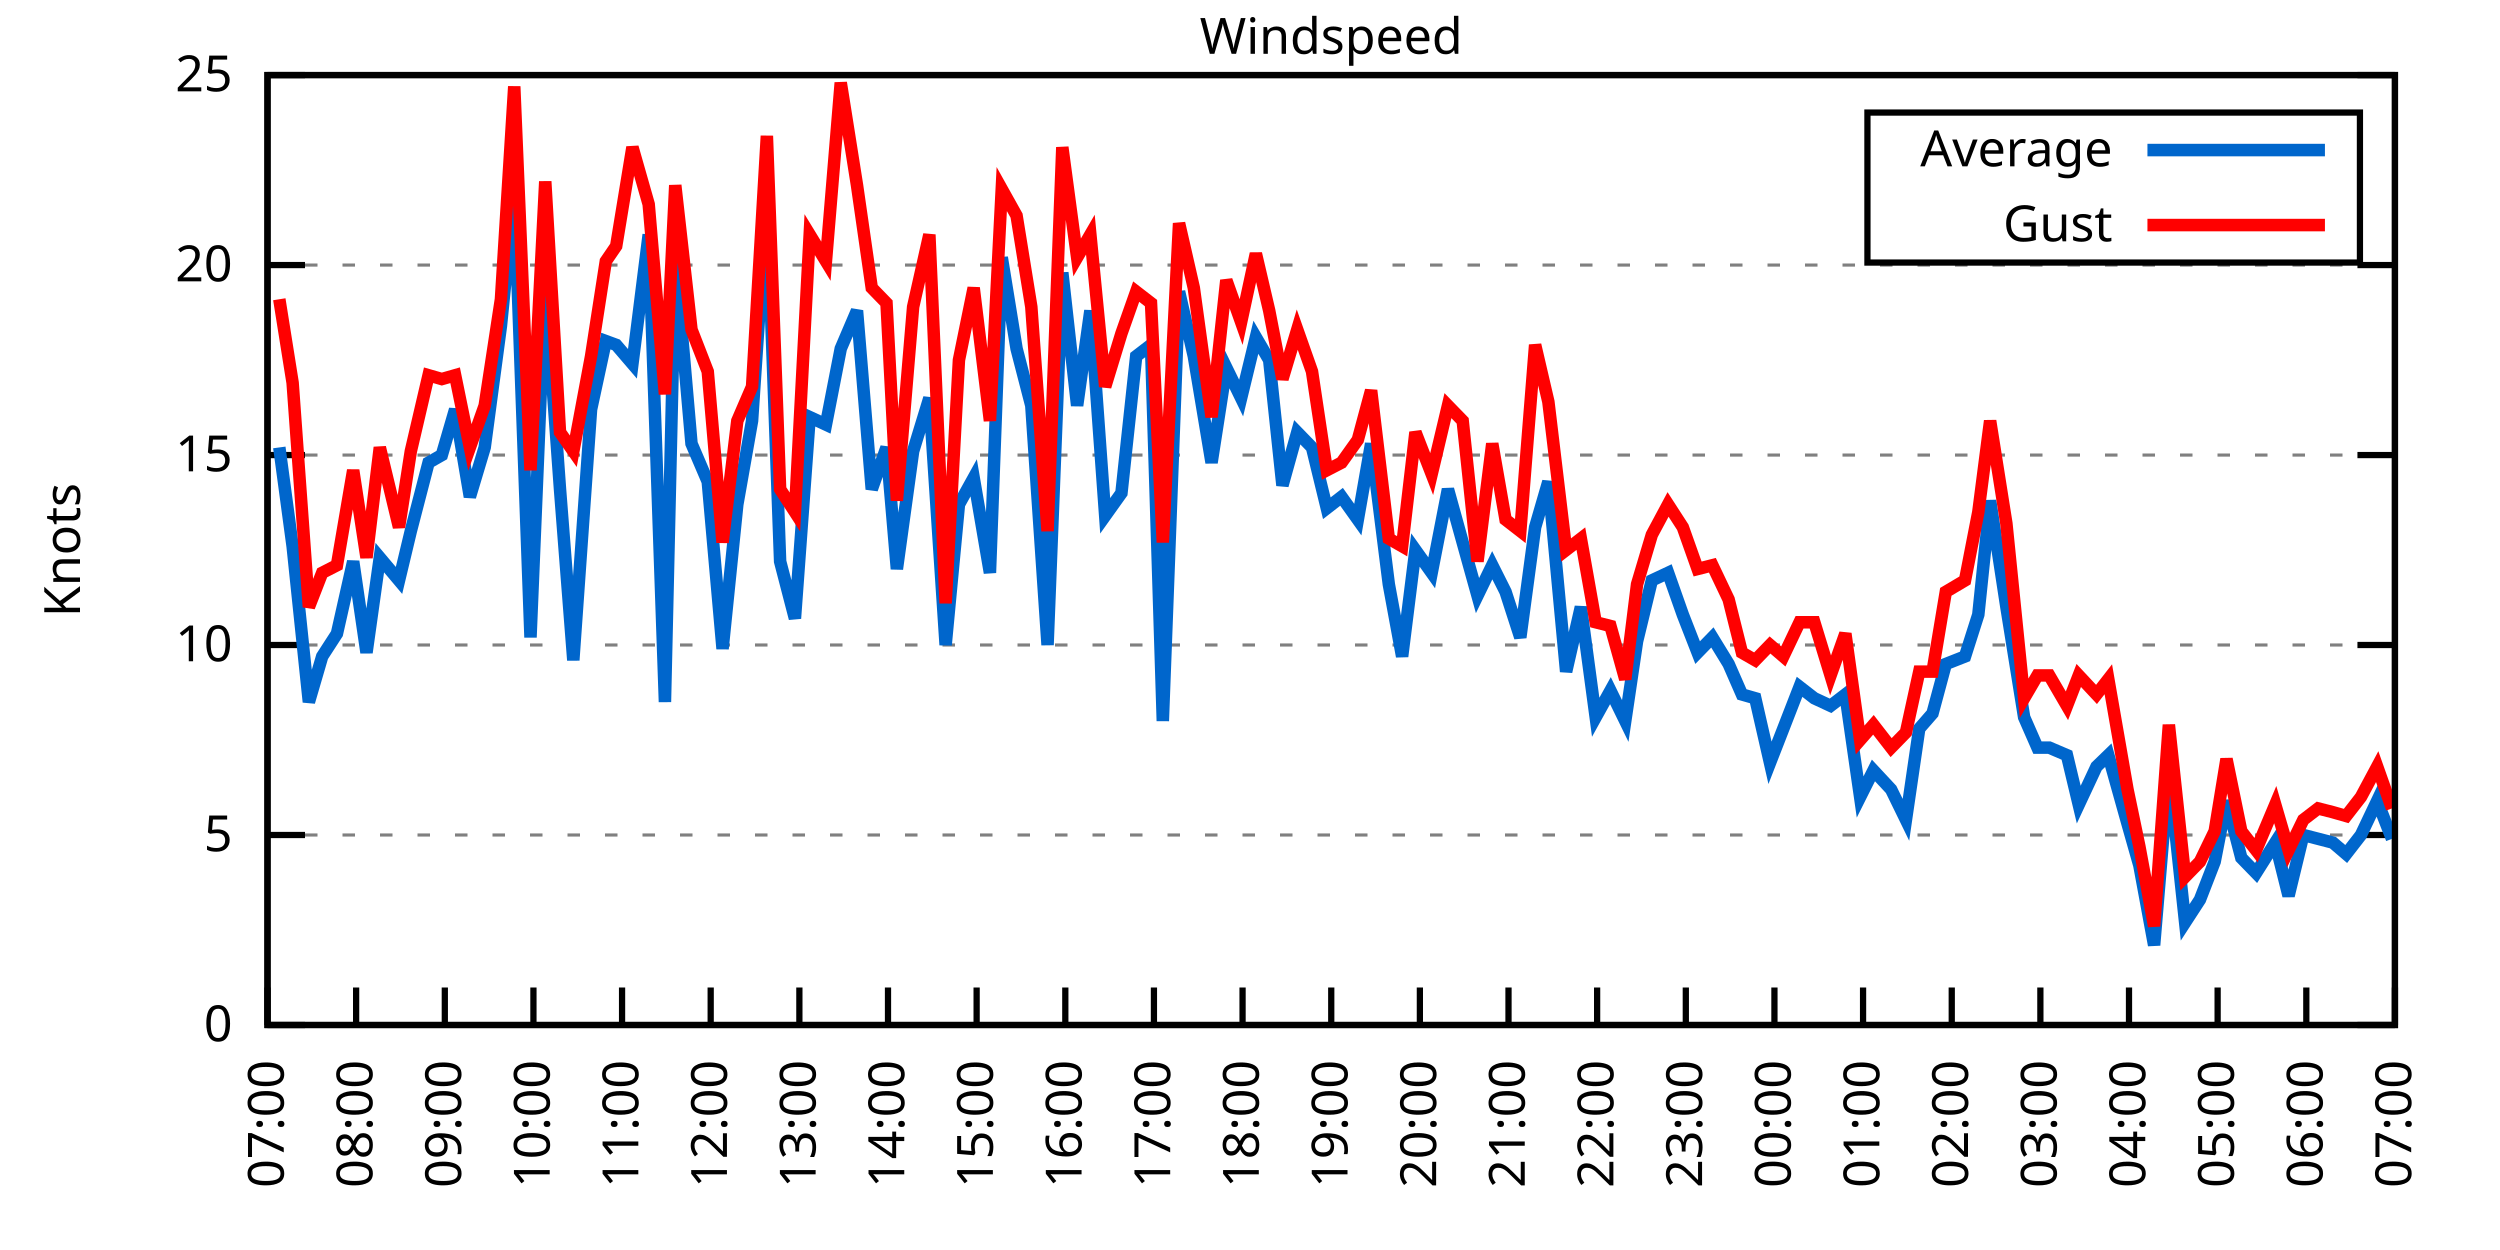
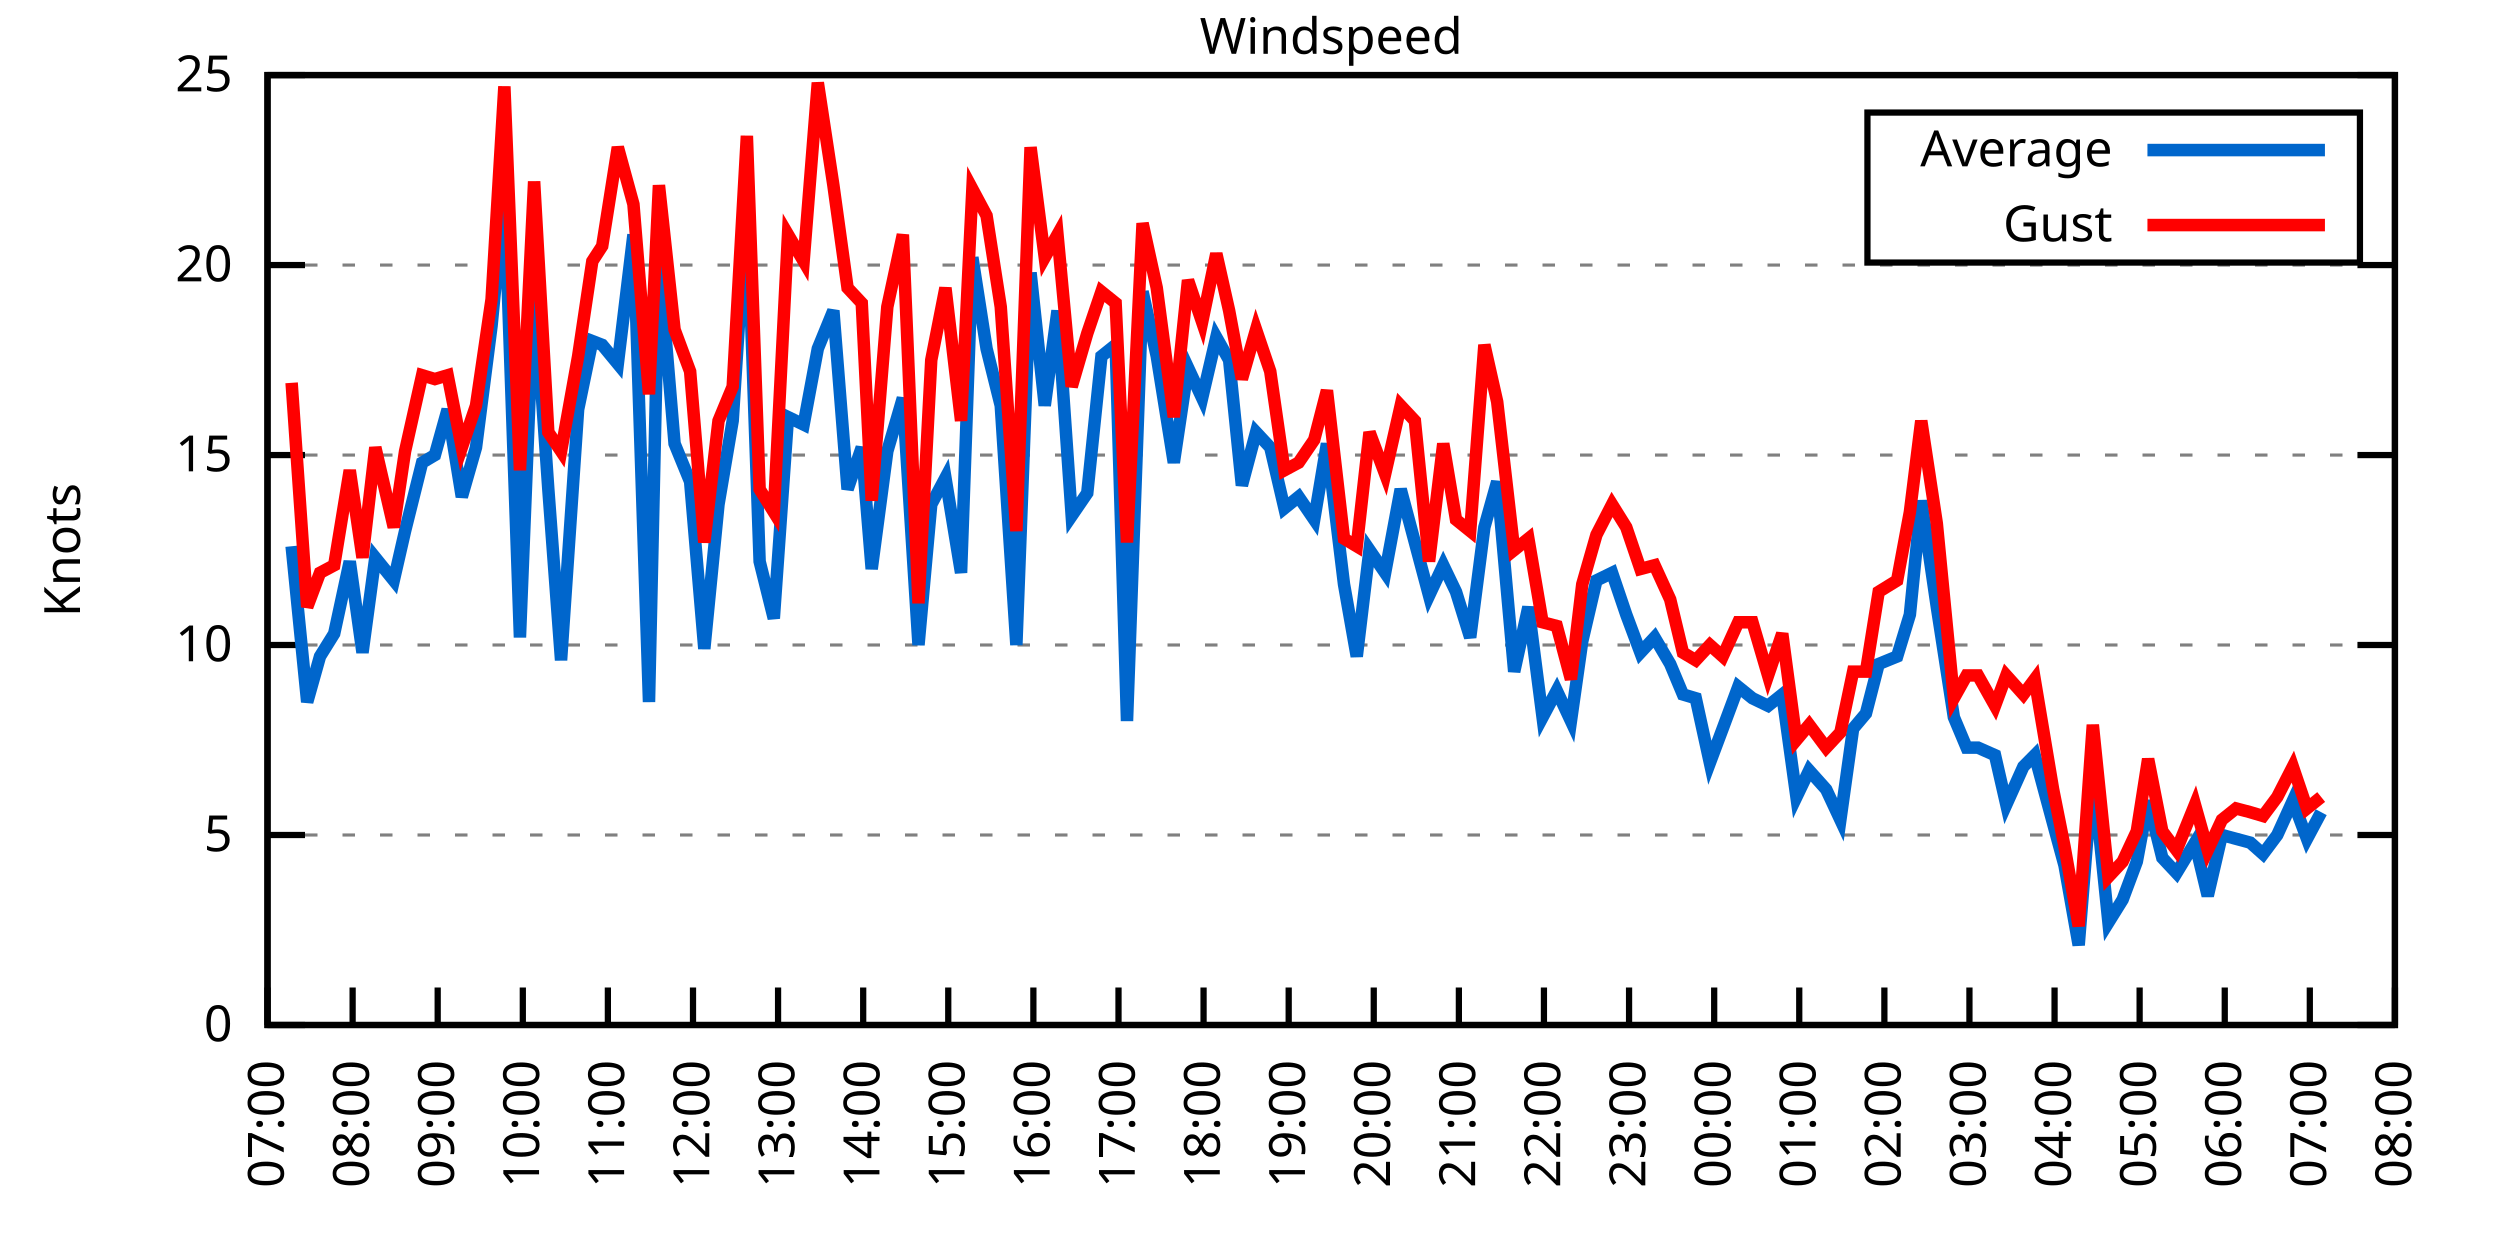
<svg xmlns="http://www.w3.org/2000/svg" xmlns:xlink="http://www.w3.org/1999/xlink" width="400" height="200" viewBox="0 0 400 200">
  <g id="gnuplot_canvas">
    <rect x="0" y="0" width="400" height="200" fill="none" />
    <defs>
      <circle id="gpDot" r="0.5" stroke-width="0.5" stroke="currentColor" />
      <path id="gpPt0" stroke-width="0.333" stroke="currentColor" d="M-1,0 h2 M0,-1 v2" />
      <path id="gpPt1" stroke-width="0.333" stroke="currentColor" d="M-1,-1 L1,1 M1,-1 L-1,1" />
      <path id="gpPt2" stroke-width="0.333" stroke="currentColor" d="M-1,0 L1,0 M0,-1 L0,1 M-1,-1 L1,1 M-1,1 L1,-1" />
      <rect id="gpPt3" stroke-width="0.333" stroke="currentColor" x="-1" y="-1" width="2" height="2" />
      <rect id="gpPt4" stroke-width="0.333" stroke="currentColor" fill="currentColor" x="-1" y="-1" width="2" height="2" />
      <circle id="gpPt5" stroke-width="0.333" stroke="currentColor" cx="0" cy="0" r="1" />
      <use xlink:href="#gpPt5" id="gpPt6" fill="currentColor" stroke="none" />
      <path id="gpPt7" stroke-width="0.333" stroke="currentColor" d="M0,-1.33 L-1.33,0.67 L1.33,0.67 z" />
      <use xlink:href="#gpPt7" id="gpPt8" fill="currentColor" stroke="none" />
      <use xlink:href="#gpPt7" id="gpPt9" stroke="currentColor" transform="rotate(180)" />
      <use xlink:href="#gpPt9" id="gpPt10" fill="currentColor" stroke="none" />
      <use xlink:href="#gpPt3" id="gpPt11" stroke="currentColor" transform="rotate(45)" />
      <use xlink:href="#gpPt11" id="gpPt12" fill="currentColor" stroke="none" />
      <path id="gpPt13" stroke-width="0.333" stroke="currentColor" d="M0,1.330 L1.265,0.411 L0.782,-1.067 L-0.782,-1.076 L-1.265,0.411 z" />
      <use xlink:href="#gpPt13" id="gpPt14" fill="currentColor" stroke="none" />
      <filter id="textbox" filterUnits="objectBoundingBox" x="0" y="0" height="1" width="1">
        <feFlood flood-color="white" flood-opacity="1" result="bgnd" />
        <feComposite in="SourceGraphic" in2="bgnd" operator="atop" />
      </filter>
      <filter id="greybox" filterUnits="objectBoundingBox" x="0" y="0" height="1" width="1">
        <feFlood flood-color="lightgrey" flood-opacity="1" result="grey" />
        <feComposite in="SourceGraphic" in2="grey" operator="atop" />
      </filter>
    </defs>
    <g fill="none" color="white" stroke="currentColor" stroke-width="1.00" stroke-linecap="butt" stroke-linejoin="miter">
</g>
    <g fill="none" color="black" stroke="currentColor" stroke-width="1.00" stroke-linecap="butt" stroke-linejoin="miter">
      <g stroke="none" shape-rendering="crispEdges">
        <polygon fill="rgb(255, 255, 255)" points="42.80,164.00 383.18,164.00 383.18,12.02 42.80,12.02 " />
      </g>
    </g>
    <g fill="none" color="black" stroke="currentColor" stroke-width="1.00" stroke-linecap="butt" stroke-linejoin="miter">
</g>
    <g fill="none" color="black" stroke="black" stroke-width="0.50" stroke-linecap="butt" stroke-linejoin="miter">
</g>
    <g fill="none" color="gray" stroke="currentColor" stroke-width="0.50" stroke-linecap="butt" stroke-linejoin="miter">
      <path stroke="gray" stroke-dasharray="2,4" class="gridline" d="M42.80,164.00 L383.19,164.00  " />
    </g>
    <g fill="none" color="gray" stroke="gray" stroke-width="1.00" stroke-linecap="butt" stroke-linejoin="miter">
</g>
    <g fill="none" color="black" stroke="currentColor" stroke-width="1.00" stroke-linecap="butt" stroke-linejoin="miter">
      <path stroke="black" d="M42.80,164.00 L48.80,164.00 M383.19,164.00 L377.19,164.00  " />
      <g transform="translate(37.20,166.60)" stroke="none" fill="black" font-family="Sans" font-size="8.00" text-anchor="end">
        <text>
          <tspan font-family="Sans"> 0</tspan>
        </text>
      </g>
    </g>
    <g fill="none" color="black" stroke="currentColor" stroke-width="1.00" stroke-linecap="butt" stroke-linejoin="miter">
</g>
    <g fill="none" color="black" stroke="black" stroke-width="0.50" stroke-linecap="butt" stroke-linejoin="miter">
</g>
    <g fill="none" color="gray" stroke="currentColor" stroke-width="0.50" stroke-linecap="butt" stroke-linejoin="miter">
      <path stroke="gray" stroke-dasharray="2,4" class="gridline" d="M42.80,133.60 L383.19,133.60  " />
    </g>
    <g fill="none" color="gray" stroke="gray" stroke-width="1.00" stroke-linecap="butt" stroke-linejoin="miter">
</g>
    <g fill="none" color="black" stroke="currentColor" stroke-width="1.00" stroke-linecap="butt" stroke-linejoin="miter">
      <path stroke="black" d="M42.80,133.60 L48.80,133.60 M383.19,133.60 L377.19,133.60  " />
      <g transform="translate(37.20,136.20)" stroke="none" fill="black" font-family="Sans" font-size="8.00" text-anchor="end">
        <text>
          <tspan font-family="Sans"> 5</tspan>
        </text>
      </g>
    </g>
    <g fill="none" color="black" stroke="currentColor" stroke-width="1.00" stroke-linecap="butt" stroke-linejoin="miter">
</g>
    <g fill="none" color="black" stroke="black" stroke-width="0.50" stroke-linecap="butt" stroke-linejoin="miter">
</g>
    <g fill="none" color="gray" stroke="currentColor" stroke-width="0.50" stroke-linecap="butt" stroke-linejoin="miter">
      <path stroke="gray" stroke-dasharray="2,4" class="gridline" d="M42.80,103.20 L383.19,103.20  " />
    </g>
    <g fill="none" color="gray" stroke="gray" stroke-width="1.00" stroke-linecap="butt" stroke-linejoin="miter">
</g>
    <g fill="none" color="black" stroke="currentColor" stroke-width="1.00" stroke-linecap="butt" stroke-linejoin="miter">
      <path stroke="black" d="M42.80,103.20 L48.80,103.20 M383.19,103.20 L377.19,103.20  " />
      <g transform="translate(37.20,105.80)" stroke="none" fill="black" font-family="Sans" font-size="8.00" text-anchor="end">
        <text>
          <tspan font-family="Sans"> 10</tspan>
        </text>
      </g>
    </g>
    <g fill="none" color="black" stroke="currentColor" stroke-width="1.00" stroke-linecap="butt" stroke-linejoin="miter">
</g>
    <g fill="none" color="black" stroke="black" stroke-width="0.50" stroke-linecap="butt" stroke-linejoin="miter">
</g>
    <g fill="none" color="gray" stroke="currentColor" stroke-width="0.50" stroke-linecap="butt" stroke-linejoin="miter">
      <path stroke="gray" stroke-dasharray="2,4" class="gridline" d="M42.80,72.81 L383.19,72.81  " />
    </g>
    <g fill="none" color="gray" stroke="gray" stroke-width="1.00" stroke-linecap="butt" stroke-linejoin="miter">
</g>
    <g fill="none" color="black" stroke="currentColor" stroke-width="1.00" stroke-linecap="butt" stroke-linejoin="miter">
      <path stroke="black" d="M42.80,72.81 L48.80,72.81 M383.19,72.81 L377.19,72.81  " />
      <g transform="translate(37.20,75.41)" stroke="none" fill="black" font-family="Sans" font-size="8.00" text-anchor="end">
        <text>
          <tspan font-family="Sans"> 15</tspan>
        </text>
      </g>
    </g>
    <g fill="none" color="black" stroke="currentColor" stroke-width="1.00" stroke-linecap="butt" stroke-linejoin="miter">
</g>
    <g fill="none" color="black" stroke="black" stroke-width="0.50" stroke-linecap="butt" stroke-linejoin="miter">
</g>
    <g fill="none" color="gray" stroke="currentColor" stroke-width="0.50" stroke-linecap="butt" stroke-linejoin="miter">
      <path stroke="gray" stroke-dasharray="2,4" class="gridline" d="M42.80,42.41 L383.19,42.41  " />
    </g>
    <g fill="none" color="gray" stroke="gray" stroke-width="1.00" stroke-linecap="butt" stroke-linejoin="miter">
</g>
    <g fill="none" color="black" stroke="currentColor" stroke-width="1.00" stroke-linecap="butt" stroke-linejoin="miter">
      <path stroke="black" d="M42.80,42.41 L48.80,42.41 M383.19,42.41 L377.19,42.41  " />
      <g transform="translate(37.20,45.01)" stroke="none" fill="black" font-family="Sans" font-size="8.00" text-anchor="end">
        <text>
          <tspan font-family="Sans"> 20</tspan>
        </text>
      </g>
    </g>
    <g fill="none" color="black" stroke="currentColor" stroke-width="1.00" stroke-linecap="butt" stroke-linejoin="miter">
</g>
    <g fill="none" color="black" stroke="black" stroke-width="0.50" stroke-linecap="butt" stroke-linejoin="miter">
</g>
    <g fill="none" color="gray" stroke="currentColor" stroke-width="0.50" stroke-linecap="butt" stroke-linejoin="miter">
      <path stroke="gray" stroke-dasharray="2,4" class="gridline" d="M42.80,12.01 L383.19,12.01  " />
    </g>
    <g fill="none" color="gray" stroke="gray" stroke-width="1.00" stroke-linecap="butt" stroke-linejoin="miter">
</g>
    <g fill="none" color="black" stroke="currentColor" stroke-width="1.00" stroke-linecap="butt" stroke-linejoin="miter">
      <path stroke="black" d="M42.80,12.01 L48.80,12.01 M383.19,12.01 L377.19,12.01  " />
      <g transform="translate(37.20,14.61)" stroke="none" fill="black" font-family="Sans" font-size="8.00" text-anchor="end">
        <text>
          <tspan font-family="Sans"> 25</tspan>
        </text>
      </g>
    </g>
    <g fill="none" color="black" stroke="currentColor" stroke-width="1.00" stroke-linecap="butt" stroke-linejoin="miter">
      <path stroke="black" d="M42.80,164.00 L42.80,158.00  " />
      <g transform="translate(45.40,169.60) rotate(270.00)" stroke="none" fill="black" font-family="Sans" font-size="8.00" text-anchor="end">
        <text>
          <tspan font-family="Sans">07:00</tspan>
        </text>
      </g>
    </g>
    <g fill="none" color="black" stroke="currentColor" stroke-width="1.00" stroke-linecap="butt" stroke-linejoin="miter">
-       <path stroke="black" d="M56.98,164.00 L56.98,158.00  " />
-       <g transform="translate(59.58,169.60) rotate(270.00)" stroke="none" fill="black" font-family="Sans" font-size="8.00" text-anchor="end">
+       <path stroke="black" d="M56.42,164.00 L56.42,158.00  " />
+       <g transform="translate(59.02,169.60) rotate(270.00)" stroke="none" fill="black" font-family="Sans" font-size="8.00" text-anchor="end">
        <text>
          <tspan font-family="Sans">08:00</tspan>
        </text>
      </g>
    </g>
    <g fill="none" color="black" stroke="currentColor" stroke-width="1.00" stroke-linecap="butt" stroke-linejoin="miter">
-       <path stroke="black" d="M71.17,164.00 L71.17,158.00  " />
-       <g transform="translate(73.77,169.60) rotate(270.00)" stroke="none" fill="black" font-family="Sans" font-size="8.00" text-anchor="end">
+       <path stroke="black" d="M70.03,164.00 L70.03,158.00  " />
+       <g transform="translate(72.63,169.60) rotate(270.00)" stroke="none" fill="black" font-family="Sans" font-size="8.00" text-anchor="end">
        <text>
          <tspan font-family="Sans">09:00</tspan>
        </text>
      </g>
    </g>
    <g fill="none" color="black" stroke="currentColor" stroke-width="1.00" stroke-linecap="butt" stroke-linejoin="miter">
-       <path stroke="black" d="M85.35,164.00 L85.35,158.00  " />
-       <g transform="translate(87.95,169.60) rotate(270.00)" stroke="none" fill="black" font-family="Sans" font-size="8.00" text-anchor="end">
+       <path stroke="black" d="M83.65,164.00 L83.65,158.00  " />
+       <g transform="translate(86.25,169.60) rotate(270.00)" stroke="none" fill="black" font-family="Sans" font-size="8.00" text-anchor="end">
        <text>
          <tspan font-family="Sans">10:00</tspan>
        </text>
      </g>
    </g>
    <g fill="none" color="black" stroke="currentColor" stroke-width="1.00" stroke-linecap="butt" stroke-linejoin="miter">
-       <path stroke="black" d="M99.53,164.00 L99.53,158.00  " />
-       <g transform="translate(102.13,169.60) rotate(270.00)" stroke="none" fill="black" font-family="Sans" font-size="8.00" text-anchor="end">
+       <path stroke="black" d="M97.26,164.00 L97.26,158.00  " />
+       <g transform="translate(99.86,169.60) rotate(270.00)" stroke="none" fill="black" font-family="Sans" font-size="8.00" text-anchor="end">
        <text>
          <tspan font-family="Sans">11:00</tspan>
        </text>
      </g>
    </g>
    <g fill="none" color="black" stroke="currentColor" stroke-width="1.00" stroke-linecap="butt" stroke-linejoin="miter">
-       <path stroke="black" d="M113.71,164.00 L113.71,158.00  " />
-       <g transform="translate(116.31,169.60) rotate(270.00)" stroke="none" fill="black" font-family="Sans" font-size="8.00" text-anchor="end">
+       <path stroke="black" d="M110.88,164.00 L110.88,158.00  " />
+       <g transform="translate(113.48,169.60) rotate(270.00)" stroke="none" fill="black" font-family="Sans" font-size="8.00" text-anchor="end">
        <text>
          <tspan font-family="Sans">12:00</tspan>
        </text>
      </g>
    </g>
    <g fill="none" color="black" stroke="currentColor" stroke-width="1.00" stroke-linecap="butt" stroke-linejoin="miter">
-       <path stroke="black" d="M127.90,164.00 L127.90,158.00  " />
-       <g transform="translate(130.50,169.60) rotate(270.00)" stroke="none" fill="black" font-family="Sans" font-size="8.00" text-anchor="end">
+       <path stroke="black" d="M124.49,164.00 L124.49,158.00  " />
+       <g transform="translate(127.09,169.60) rotate(270.00)" stroke="none" fill="black" font-family="Sans" font-size="8.00" text-anchor="end">
        <text>
          <tspan font-family="Sans">13:00</tspan>
        </text>
      </g>
    </g>
    <g fill="none" color="black" stroke="currentColor" stroke-width="1.00" stroke-linecap="butt" stroke-linejoin="miter">
-       <path stroke="black" d="M142.08,164.00 L142.08,158.00  " />
-       <g transform="translate(144.68,169.60) rotate(270.00)" stroke="none" fill="black" font-family="Sans" font-size="8.00" text-anchor="end">
+       <path stroke="black" d="M138.11,164.00 L138.11,158.00  " />
+       <g transform="translate(140.71,169.60) rotate(270.00)" stroke="none" fill="black" font-family="Sans" font-size="8.00" text-anchor="end">
        <text>
          <tspan font-family="Sans">14:00</tspan>
        </text>
      </g>
    </g>
    <g fill="none" color="black" stroke="currentColor" stroke-width="1.00" stroke-linecap="butt" stroke-linejoin="miter">
-       <path stroke="black" d="M156.26,164.00 L156.26,158.00  " />
-       <g transform="translate(158.86,169.60) rotate(270.00)" stroke="none" fill="black" font-family="Sans" font-size="8.00" text-anchor="end">
+       <path stroke="black" d="M151.72,164.00 L151.72,158.00  " />
+       <g transform="translate(154.32,169.60) rotate(270.00)" stroke="none" fill="black" font-family="Sans" font-size="8.00" text-anchor="end">
        <text>
          <tspan font-family="Sans">15:00</tspan>
        </text>
      </g>
    </g>
    <g fill="none" color="black" stroke="currentColor" stroke-width="1.00" stroke-linecap="butt" stroke-linejoin="miter">
-       <path stroke="black" d="M170.45,164.00 L170.45,158.00  " />
-       <g transform="translate(173.05,169.60) rotate(270.00)" stroke="none" fill="black" font-family="Sans" font-size="8.00" text-anchor="end">
+       <path stroke="black" d="M165.34,164.00 L165.34,158.00  " />
+       <g transform="translate(167.94,169.60) rotate(270.00)" stroke="none" fill="black" font-family="Sans" font-size="8.00" text-anchor="end">
        <text>
          <tspan font-family="Sans">16:00</tspan>
        </text>
      </g>
    </g>
    <g fill="none" color="black" stroke="currentColor" stroke-width="1.00" stroke-linecap="butt" stroke-linejoin="miter">
-       <path stroke="black" d="M184.63,164.00 L184.63,158.00  " />
-       <g transform="translate(187.23,169.60) rotate(270.00)" stroke="none" fill="black" font-family="Sans" font-size="8.00" text-anchor="end">
+       <path stroke="black" d="M178.96,164.00 L178.96,158.00  " />
+       <g transform="translate(181.56,169.60) rotate(270.00)" stroke="none" fill="black" font-family="Sans" font-size="8.00" text-anchor="end">
        <text>
          <tspan font-family="Sans">17:00</tspan>
        </text>
      </g>
    </g>
    <g fill="none" color="black" stroke="currentColor" stroke-width="1.00" stroke-linecap="butt" stroke-linejoin="miter">
-       <path stroke="black" d="M198.81,164.00 L198.81,158.00  " />
-       <g transform="translate(201.41,169.60) rotate(270.00)" stroke="none" fill="black" font-family="Sans" font-size="8.00" text-anchor="end">
+       <path stroke="black" d="M192.57,164.00 L192.57,158.00  " />
+       <g transform="translate(195.17,169.60) rotate(270.00)" stroke="none" fill="black" font-family="Sans" font-size="8.00" text-anchor="end">
        <text>
          <tspan font-family="Sans">18:00</tspan>
        </text>
      </g>
    </g>
    <g fill="none" color="black" stroke="currentColor" stroke-width="1.00" stroke-linecap="butt" stroke-linejoin="miter">
-       <path stroke="black" d="M213.00,164.00 L213.00,158.00  " />
-       <g transform="translate(215.60,169.60) rotate(270.00)" stroke="none" fill="black" font-family="Sans" font-size="8.00" text-anchor="end">
+       <path stroke="black" d="M206.19,164.00 L206.19,158.00  " />
+       <g transform="translate(208.79,169.60) rotate(270.00)" stroke="none" fill="black" font-family="Sans" font-size="8.00" text-anchor="end">
        <text>
          <tspan font-family="Sans">19:00</tspan>
        </text>
      </g>
    </g>
    <g fill="none" color="black" stroke="currentColor" stroke-width="1.00" stroke-linecap="butt" stroke-linejoin="miter">
-       <path stroke="black" d="M227.18,164.00 L227.18,158.00  " />
-       <g transform="translate(229.78,169.60) rotate(270.00)" stroke="none" fill="black" font-family="Sans" font-size="8.00" text-anchor="end">
+       <path stroke="black" d="M219.80,164.00 L219.80,158.00  " />
+       <g transform="translate(222.40,169.60) rotate(270.00)" stroke="none" fill="black" font-family="Sans" font-size="8.00" text-anchor="end">
        <text>
          <tspan font-family="Sans">20:00</tspan>
        </text>
      </g>
    </g>
    <g fill="none" color="black" stroke="currentColor" stroke-width="1.00" stroke-linecap="butt" stroke-linejoin="miter">
-       <path stroke="black" d="M241.36,164.00 L241.36,158.00  " />
-       <g transform="translate(243.96,169.60) rotate(270.00)" stroke="none" fill="black" font-family="Sans" font-size="8.00" text-anchor="end">
+       <path stroke="black" d="M233.42,164.00 L233.42,158.00  " />
+       <g transform="translate(236.02,169.60) rotate(270.00)" stroke="none" fill="black" font-family="Sans" font-size="8.00" text-anchor="end">
        <text>
          <tspan font-family="Sans">21:00</tspan>
        </text>
      </g>
    </g>
    <g fill="none" color="black" stroke="currentColor" stroke-width="1.00" stroke-linecap="butt" stroke-linejoin="miter">
-       <path stroke="black" d="M255.54,164.00 L255.54,158.00  " />
-       <g transform="translate(258.14,169.60) rotate(270.00)" stroke="none" fill="black" font-family="Sans" font-size="8.00" text-anchor="end">
+       <path stroke="black" d="M247.03,164.00 L247.03,158.00  " />
+       <g transform="translate(249.63,169.60) rotate(270.00)" stroke="none" fill="black" font-family="Sans" font-size="8.00" text-anchor="end">
        <text>
          <tspan font-family="Sans">22:00</tspan>
        </text>
      </g>
    </g>
    <g fill="none" color="black" stroke="currentColor" stroke-width="1.00" stroke-linecap="butt" stroke-linejoin="miter">
-       <path stroke="black" d="M269.73,164.00 L269.73,158.00  " />
-       <g transform="translate(272.33,169.60) rotate(270.00)" stroke="none" fill="black" font-family="Sans" font-size="8.00" text-anchor="end">
+       <path stroke="black" d="M260.65,164.00 L260.65,158.00  " />
+       <g transform="translate(263.25,169.60) rotate(270.00)" stroke="none" fill="black" font-family="Sans" font-size="8.00" text-anchor="end">
        <text>
          <tspan font-family="Sans">23:00</tspan>
        </text>
      </g>
    </g>
    <g fill="none" color="black" stroke="currentColor" stroke-width="1.00" stroke-linecap="butt" stroke-linejoin="miter">
-       <path stroke="black" d="M283.91,164.00 L283.91,158.00  " />
-       <g transform="translate(286.51,169.60) rotate(270.00)" stroke="none" fill="black" font-family="Sans" font-size="8.00" text-anchor="end">
+       <path stroke="black" d="M274.27,164.00 L274.27,158.00  " />
+       <g transform="translate(276.87,169.60) rotate(270.00)" stroke="none" fill="black" font-family="Sans" font-size="8.00" text-anchor="end">
        <text>
          <tspan font-family="Sans">00:00</tspan>
        </text>
      </g>
    </g>
    <g fill="none" color="black" stroke="currentColor" stroke-width="1.00" stroke-linecap="butt" stroke-linejoin="miter">
-       <path stroke="black" d="M298.09,164.00 L298.09,158.00  " />
-       <g transform="translate(300.69,169.60) rotate(270.00)" stroke="none" fill="black" font-family="Sans" font-size="8.00" text-anchor="end">
+       <path stroke="black" d="M287.88,164.00 L287.88,158.00  " />
+       <g transform="translate(290.48,169.60) rotate(270.00)" stroke="none" fill="black" font-family="Sans" font-size="8.00" text-anchor="end">
        <text>
          <tspan font-family="Sans">01:00</tspan>
        </text>
      </g>
    </g>
    <g fill="none" color="black" stroke="currentColor" stroke-width="1.00" stroke-linecap="butt" stroke-linejoin="miter">
-       <path stroke="black" d="M312.28,164.00 L312.28,158.00  " />
-       <g transform="translate(314.88,169.60) rotate(270.00)" stroke="none" fill="black" font-family="Sans" font-size="8.00" text-anchor="end">
+       <path stroke="black" d="M301.50,164.00 L301.50,158.00  " />
+       <g transform="translate(304.10,169.60) rotate(270.00)" stroke="none" fill="black" font-family="Sans" font-size="8.00" text-anchor="end">
        <text>
          <tspan font-family="Sans">02:00</tspan>
        </text>
      </g>
    </g>
    <g fill="none" color="black" stroke="currentColor" stroke-width="1.00" stroke-linecap="butt" stroke-linejoin="miter">
-       <path stroke="black" d="M326.46,164.00 L326.46,158.00  " />
-       <g transform="translate(329.06,169.60) rotate(270.00)" stroke="none" fill="black" font-family="Sans" font-size="8.00" text-anchor="end">
+       <path stroke="black" d="M315.11,164.00 L315.11,158.00  " />
+       <g transform="translate(317.71,169.60) rotate(270.00)" stroke="none" fill="black" font-family="Sans" font-size="8.00" text-anchor="end">
        <text>
          <tspan font-family="Sans">03:00</tspan>
        </text>
      </g>
    </g>
    <g fill="none" color="black" stroke="currentColor" stroke-width="1.00" stroke-linecap="butt" stroke-linejoin="miter">
-       <path stroke="black" d="M340.64,164.00 L340.64,158.00  " />
-       <g transform="translate(343.24,169.60) rotate(270.00)" stroke="none" fill="black" font-family="Sans" font-size="8.00" text-anchor="end">
+       <path stroke="black" d="M328.73,164.00 L328.73,158.00  " />
+       <g transform="translate(331.33,169.60) rotate(270.00)" stroke="none" fill="black" font-family="Sans" font-size="8.00" text-anchor="end">
        <text>
          <tspan font-family="Sans">04:00</tspan>
        </text>
      </g>
    </g>
    <g fill="none" color="black" stroke="currentColor" stroke-width="1.00" stroke-linecap="butt" stroke-linejoin="miter">
-       <path stroke="black" d="M354.82,164.00 L354.82,158.00  " />
-       <g transform="translate(357.42,169.60) rotate(270.00)" stroke="none" fill="black" font-family="Sans" font-size="8.00" text-anchor="end">
+       <path stroke="black" d="M342.34,164.00 L342.34,158.00  " />
+       <g transform="translate(344.94,169.60) rotate(270.00)" stroke="none" fill="black" font-family="Sans" font-size="8.00" text-anchor="end">
        <text>
          <tspan font-family="Sans">05:00</tspan>
        </text>
      </g>
    </g>
    <g fill="none" color="black" stroke="currentColor" stroke-width="1.00" stroke-linecap="butt" stroke-linejoin="miter">
-       <path stroke="black" d="M369.01,164.00 L369.01,158.00  " />
-       <g transform="translate(371.61,169.60) rotate(270.00)" stroke="none" fill="black" font-family="Sans" font-size="8.00" text-anchor="end">
+       <path stroke="black" d="M355.96,164.00 L355.96,158.00  " />
+       <g transform="translate(358.56,169.60) rotate(270.00)" stroke="none" fill="black" font-family="Sans" font-size="8.00" text-anchor="end">
        <text>
          <tspan font-family="Sans">06:00</tspan>
+         </text>
+       </g>
+     </g>
+     <g fill="none" color="black" stroke="currentColor" stroke-width="1.00" stroke-linecap="butt" stroke-linejoin="miter">
+       <path stroke="black" d="M369.57,164.00 L369.57,158.00  " />
+       <g transform="translate(372.17,169.60) rotate(270.00)" stroke="none" fill="black" font-family="Sans" font-size="8.00" text-anchor="end">
+         <text>
+           <tspan font-family="Sans">07:00</tspan>
        </text>
      </g>
    </g>
    <g fill="none" color="black" stroke="currentColor" stroke-width="1.00" stroke-linecap="butt" stroke-linejoin="miter">
      <path stroke="black" d="M383.19,164.00 L383.19,158.00  " />
      <g transform="translate(385.79,169.60) rotate(270.00)" stroke="none" fill="black" font-family="Sans" font-size="8.00" text-anchor="end">
        <text>
-           <tspan font-family="Sans">07:00</tspan>
+           <tspan font-family="Sans">08:00</tspan>
        </text>
      </g>
    </g>
    <g fill="none" color="black" stroke="currentColor" stroke-width="1.00" stroke-linecap="butt" stroke-linejoin="miter">
</g>
    <g fill="none" color="black" stroke="currentColor" stroke-width="1.00" stroke-linecap="butt" stroke-linejoin="miter">
      <path stroke="black" d="M42.80,12.01 L42.80,164.00 L383.19,164.00 L383.19,12.01 L42.80,12.01 Z  " />
    </g>
    <g fill="none" color="black" stroke="currentColor" stroke-width="1.00" stroke-linecap="butt" stroke-linejoin="miter">
</g>
    <g fill="none" color="black" stroke="currentColor" stroke-width="1.00" stroke-linecap="butt" stroke-linejoin="miter">
      <path stroke="black" d="M298.79,42.01 L298.79,18.01 L377.59,18.01 L377.59,42.01 L298.79,42.01 Z  " />
    </g>
    <g id="Windspeed_plot_1">
      <g fill="none" color="white" stroke="black" stroke-width="2.00" stroke-linecap="butt" stroke-linejoin="miter">
</g>
      <g fill="none" color="black" stroke="currentColor" stroke-width="2.00" stroke-linecap="butt" stroke-linejoin="miter">
        <g transform="translate(337.99,26.61)" stroke="none" fill="black" font-family="Sans" font-size="8.00" text-anchor="end">
          <text>
            <tspan font-family="Sans">Average</tspan>
          </text>
        </g>
      </g>
      <g fill="none" color="black" stroke="currentColor" stroke-width="2.00" stroke-linecap="butt" stroke-linejoin="miter">
-         <path stroke="rgb(  0, 102, 204)" d="M343.59,24.01 L371.99,24.01 M44.69,71.59 L46.82,87.40 L49.42,112.32 L51.55,105.03 L53.91,101.38 L56.51,89.83   L58.64,104.42 L60.77,89.22 L63.84,92.87 L65.73,84.97 L68.57,74.02 L70.69,72.81 L72.82,65.51 L75.18,79.49   L77.55,71.59 L80.15,52.14 L82.28,30.86 L84.88,101.99 L87.24,45.45 L89.60,78.28 L91.73,105.64 L94.57,65.51   L96.93,54.57 L98.59,55.18 L101.19,58.21 L103.79,37.54 L106.39,112.32 L108.04,41.19 L110.64,70.98 L113.24,77.06   L115.61,103.81 L117.97,80.71 L120.33,67.33 L122.70,32.07 L124.82,89.83 L127.19,98.95 L129.55,66.73 L132.15,67.94   L134.52,55.78 L137.12,49.70 L139.48,78.28 L141.84,71.59 L143.50,91.04 L146.10,72.20 L148.70,63.69 L151.30,103.20   L153.43,80.71 L155.79,76.45 L158.39,91.65 L160.28,41.19 L162.65,55.78 L165.01,64.90 L167.61,103.20 L169.97,43.62   L172.34,64.90 L174.46,49.70 L176.83,82.53 L179.43,78.89 L181.79,57.00 L184.16,55.18 L186.05,115.36 L188.65,46.66   L191.01,57.00 L193.85,74.02 L196.21,58.82 L198.58,63.69 L200.94,53.96 L203.07,57.61 L205.19,77.67 L207.56,69.16   L209.92,71.59 L212.29,81.32 L214.65,79.49 L217.25,83.14 L219.38,70.98 L222.21,93.48 L224.34,105.03 L226.47,88.00   L229.07,91.65 L231.67,78.28 L234.03,86.79 L236.40,95.30 L238.76,90.44 L240.89,94.69 L243.25,101.99 L245.62,84.36   L247.74,77.06 L250.58,107.46 L252.94,97.12 L255.31,114.76 L257.67,110.50 L260.04,115.36 L261.93,102.60 L264.29,92.87   L266.89,91.65 L269.25,98.34 L271.62,104.42 L273.98,101.99 L276.58,106.24 L278.71,111.11 L280.84,111.72 L283.20,122.05   L285.33,116.58 L287.93,109.89 L290.29,111.72 L292.89,112.93 L295.26,111.11 L297.62,127.52 L299.75,123.27 L302.58,126.31   L304.95,131.17 L307.08,116.58 L309.20,114.15 L311.33,106.24 L314.40,105.03 L316.53,98.34 L318.42,80.10 L321.02,97.12   L323.86,114.76 L325.99,119.62 L327.88,119.62 L330.71,120.83 L332.60,128.74 L335.44,122.66 L337.33,120.83 L340.40,131.78   L342.30,138.47 L344.66,151.23 L347.02,123.27 L349.62,147.59 L351.99,143.94 L354.35,137.86 L356.24,128.13 L358.61,137.25   L360.97,139.68 L364.04,134.82 L366.17,143.33 L368.53,133.60 L370.90,134.21 L373.26,134.82 L375.39,136.64 L377.75,133.60   L380.35,128.13 L382.72,134.21  " />
+         <path stroke="rgb(  0, 102, 204)" d="M343.59,24.01 L371.99,24.01 M46.66,87.40 L49.15,112.32 L51.20,105.03 L53.47,101.38 L55.96,89.83 L58.00,104.42   L60.05,89.22 L63.00,92.87 L64.81,84.97 L67.54,74.02 L69.58,72.81 L71.62,65.51 L73.89,79.49 L76.16,71.59   L78.65,52.14 L80.70,30.86 L83.19,101.99 L85.46,45.45 L87.73,78.28 L89.77,105.64 L92.50,65.51 L94.77,54.57   L96.35,55.18 L98.85,58.21 L101.35,37.54 L103.84,112.32 L105.43,41.19 L107.93,70.98 L110.42,77.06 L112.69,103.81   L114.96,80.71 L117.23,67.33 L119.50,32.07 L121.54,89.83 L123.81,98.95 L126.08,66.73 L128.58,67.94 L130.85,55.78   L133.34,49.70 L135.61,78.28 L137.88,71.59 L139.47,91.04 L141.97,72.20 L144.46,63.69 L146.96,103.20 L149.00,80.71   L151.27,76.45 L153.77,91.65 L155.58,41.19 L157.85,55.78 L160.12,64.90 L162.62,103.20 L164.89,43.62 L167.16,64.90   L169.20,49.70 L171.47,82.53 L173.96,78.89 L176.23,57.00 L178.50,55.18 L180.32,115.36 L182.81,46.66 L185.08,57.00   L187.81,74.02 L190.08,58.82 L192.34,63.69 L194.61,53.96 L196.66,57.61 L198.70,77.67 L200.97,69.16 L203.24,71.59   L205.51,81.32 L207.78,79.49 L210.27,83.14 L212.31,70.98 L215.04,93.48 L217.08,105.03 L219.12,88.00 L221.62,91.65   L224.11,78.28 L226.38,86.79 L228.65,95.30 L230.92,90.44 L232.96,94.69 L235.23,101.99 L237.50,84.36 L239.55,77.06   L242.27,107.46 L244.54,97.12 L246.81,114.76 L249.08,110.50 L251.35,115.36 L253.16,102.60 L255.43,92.87 L257.93,91.65   L260.20,98.34 L262.47,104.42 L264.73,101.99 L267.23,106.24 L269.27,111.11 L271.32,111.72 L273.58,122.05 L275.63,116.58   L278.12,109.89 L280.39,111.72 L282.89,112.93 L285.16,111.11 L287.43,127.52 L289.47,123.27 L292.19,126.31 L294.46,131.17   L296.50,116.58 L298.55,114.15 L300.59,106.24 L303.54,105.03 L305.58,98.34 L307.40,80.10 L309.89,97.12 L312.62,114.76   L314.66,119.62 L316.47,119.62 L319.20,120.83 L321.01,128.74 L323.74,122.66 L325.55,120.83 L328.50,131.78 L330.32,138.47   L332.59,151.23 L334.85,123.27 L337.35,147.59 L339.62,143.94 L341.89,137.86 L343.70,128.13 L345.97,137.25 L348.24,139.68   L351.19,134.82 L353.24,143.33 L355.50,133.60 L357.77,134.21 L360.04,134.82 L362.09,136.64 L364.36,133.60 L366.85,128.13   L369.12,134.21 L371.39,129.95  " />
      </g>
    </g>
    <g id="Windspeed_plot_2">
      <g fill="none" color="black" stroke="currentColor" stroke-width="2.00" stroke-linecap="butt" stroke-linejoin="miter">
        <g transform="translate(337.99,38.61)" stroke="none" fill="black" font-family="Sans" font-size="8.00" text-anchor="end">
          <text>
            <tspan font-family="Sans">Gust</tspan>
          </text>
        </g>
      </g>
      <g fill="none" color="black" stroke="currentColor" stroke-width="2.00" stroke-linecap="butt" stroke-linejoin="miter">
-         <path stroke="rgb(255,   0,   0)" d="M343.59,36.01 L371.99,36.01 M44.69,47.88 L46.82,61.25 L49.42,97.12 L51.55,91.65 L53.91,90.44 L56.51,75.24   L58.64,89.22 L60.77,71.59 L63.84,84.36 L65.73,72.20 L68.57,60.04 L70.69,60.65 L72.82,60.04 L75.18,71.59   L77.55,64.90 L80.15,47.88 L82.28,13.83 L84.88,75.24 L87.24,29.03 L89.60,69.16 L91.73,72.20 L94.57,57.00   L96.93,41.80 L98.59,39.37 L101.19,23.56 L103.79,32.68 L106.39,63.08 L108.04,29.64 L110.64,52.74 L113.24,59.43   L115.61,86.79 L117.97,67.33 L120.33,61.86 L122.70,21.74 L124.82,78.28 L127.19,81.93 L129.55,37.54 L132.15,41.80   L134.52,13.23 L137.12,29.64 L139.48,46.06 L141.84,48.49 L143.50,80.10 L146.10,49.10 L148.70,37.54 L151.30,96.52   L153.43,57.61 L155.79,46.06 L158.39,67.33 L160.28,30.25 L162.65,34.50 L165.01,49.10 L167.61,84.97 L169.97,23.56   L172.34,41.19 L174.46,37.54 L176.83,61.86 L179.43,53.35 L181.79,46.66 L184.16,48.49 L186.05,86.79 L188.65,35.72   L191.01,46.06 L193.85,66.73 L196.21,44.84 L198.58,51.53 L200.94,40.58 L203.07,49.70 L205.19,60.65 L207.56,52.74   L209.92,59.43 L212.29,75.24 L214.65,74.02 L217.25,70.37 L219.38,62.47 L222.21,86.18 L224.34,87.40 L226.47,69.16   L229.07,75.85 L231.67,64.90 L234.03,67.33 L236.40,89.83 L238.76,70.98 L240.89,83.14 L243.25,84.97 L245.62,55.18   L247.74,64.29 L250.58,88.00 L252.94,86.18 L255.31,99.56 L257.67,100.16 L260.04,108.68 L261.93,93.48 L264.29,85.57   L266.89,80.71 L269.25,84.36 L271.62,91.04 L273.98,90.44 L276.58,95.91 L278.71,104.42 L280.84,105.64 L283.20,103.20   L285.33,105.03 L287.93,99.56 L290.29,99.56 L292.89,108.07 L295.26,101.38 L297.62,118.40 L299.75,115.97 L302.58,119.62   L304.95,117.19 L307.08,107.46 L309.20,107.46 L311.33,94.69 L314.40,92.87 L316.53,81.93 L318.42,67.33 L321.02,83.75   L323.86,111.72 L325.99,108.07 L327.88,108.07 L330.71,112.93 L332.60,108.07 L335.44,111.11 L337.33,108.68 L340.40,126.31   L342.30,135.43 L344.66,148.19 L347.02,115.97 L349.62,140.29 L351.99,137.86 L354.35,132.99 L356.24,121.44 L358.61,132.99   L360.97,136.03 L364.04,128.74 L366.17,136.03 L368.53,131.17 L370.90,129.35 L373.26,129.95 L375.39,130.56 L377.75,127.52   L380.35,122.66 L382.72,129.35  " />
+         <path stroke="rgb(255,   0,   0)" d="M343.59,36.01 L371.99,36.01 M46.66,61.25 L49.15,97.12 L51.20,91.65 L53.47,90.44 L55.96,75.24 L58.00,89.22   L60.05,71.59 L63.00,84.36 L64.81,72.20 L67.54,60.04 L69.58,60.65 L71.62,60.04 L73.89,71.59 L76.16,64.90   L78.65,47.88 L80.70,13.83 L83.19,75.24 L85.46,29.03 L87.73,69.16 L89.77,72.20 L92.50,57.00 L94.77,41.80   L96.35,39.37 L98.85,23.56 L101.35,32.68 L103.84,63.08 L105.43,29.64 L107.93,52.74 L110.42,59.43 L112.69,86.79   L114.96,67.33 L117.23,61.86 L119.50,21.74 L121.54,78.28 L123.81,81.93 L126.08,37.54 L128.58,41.80 L130.85,13.23   L133.34,29.64 L135.61,46.06 L137.88,48.49 L139.47,80.10 L141.97,49.10 L144.46,37.54 L146.96,96.52 L149.00,57.61   L151.27,46.06 L153.77,67.33 L155.58,30.25 L157.85,34.50 L160.12,49.10 L162.62,84.97 L164.89,23.56 L167.16,41.19   L169.20,37.54 L171.47,61.86 L173.96,53.35 L176.23,46.66 L178.50,48.49 L180.32,86.79 L182.81,35.72 L185.08,46.06   L187.81,66.73 L190.08,44.84 L192.34,51.53 L194.61,40.58 L196.66,49.70 L198.70,60.65 L200.97,52.74 L203.24,59.43   L205.51,75.24 L207.78,74.02 L210.27,70.37 L212.31,62.47 L215.04,86.18 L217.08,87.40 L219.12,69.16 L221.62,75.85   L224.11,64.90 L226.38,67.33 L228.65,89.83 L230.92,70.98 L232.96,83.14 L235.23,84.97 L237.50,55.18 L239.55,64.29   L242.27,88.00 L244.54,86.18 L246.81,99.56 L249.08,100.16 L251.35,108.68 L253.16,93.48 L255.43,85.57 L257.93,80.71   L260.20,84.36 L262.47,91.04 L264.73,90.44 L267.23,95.91 L269.27,104.42 L271.32,105.64 L273.58,103.20 L275.63,105.03   L278.12,99.56 L280.39,99.56 L282.89,108.07 L285.16,101.38 L287.43,118.40 L289.47,115.97 L292.19,119.62 L294.46,117.19   L296.50,107.46 L298.55,107.46 L300.59,94.69 L303.54,92.87 L305.58,81.93 L307.40,67.33 L309.89,83.75 L312.62,111.72   L314.66,108.07 L316.47,108.07 L319.20,112.93 L321.01,108.07 L323.74,111.11 L325.55,108.68 L328.50,126.31 L330.32,135.43   L332.59,148.19 L334.85,115.97 L337.35,140.29 L339.62,137.86 L341.89,132.99 L343.70,121.44 L345.97,132.99 L348.24,136.03   L351.19,128.74 L353.24,136.03 L355.50,131.17 L357.77,129.35 L360.04,129.95 L362.09,130.56 L364.36,127.52 L366.85,122.66   L369.12,129.35 L371.39,127.52  " />
      </g>
    </g>
    <g fill="none" color="black" stroke="currentColor" stroke-width="2.00" stroke-linecap="butt" stroke-linejoin="miter">
</g>
    <g fill="none" color="black" stroke="black" stroke-width="1.00" stroke-linecap="butt" stroke-linejoin="miter">
</g>
    <g fill="none" color="black" stroke="currentColor" stroke-width="1.00" stroke-linecap="butt" stroke-linejoin="miter">
      <path stroke="black" d="M42.80,12.01 L42.80,164.00 L383.19,164.00 L383.19,12.01 L42.80,12.01 Z  " />
      <g transform="translate(12.80,88.01) rotate(270.00)" stroke="none" fill="black" font-family="Sans" font-size="8.00" text-anchor="middle">
        <text>
          <tspan font-family="Sans">Knots</tspan>
        </text>
      </g>
    </g>
    <g fill="none" color="black" stroke="currentColor" stroke-width="1.00" stroke-linecap="butt" stroke-linejoin="miter">
</g>
    <g fill="none" color="black" stroke="currentColor" stroke-width="1.00" stroke-linecap="butt" stroke-linejoin="miter">
      <g transform="translate(212.99,8.61)" stroke="none" fill="black" font-family="Sans" font-size="8.00" text-anchor="middle">
        <text>
          <tspan font-family="Sans">Windspeed</tspan>
        </text>
      </g>
    </g>
    <g fill="none" color="black" stroke="currentColor" stroke-width="1.00" stroke-linecap="butt" stroke-linejoin="miter">
</g>
  </g>
</svg>
